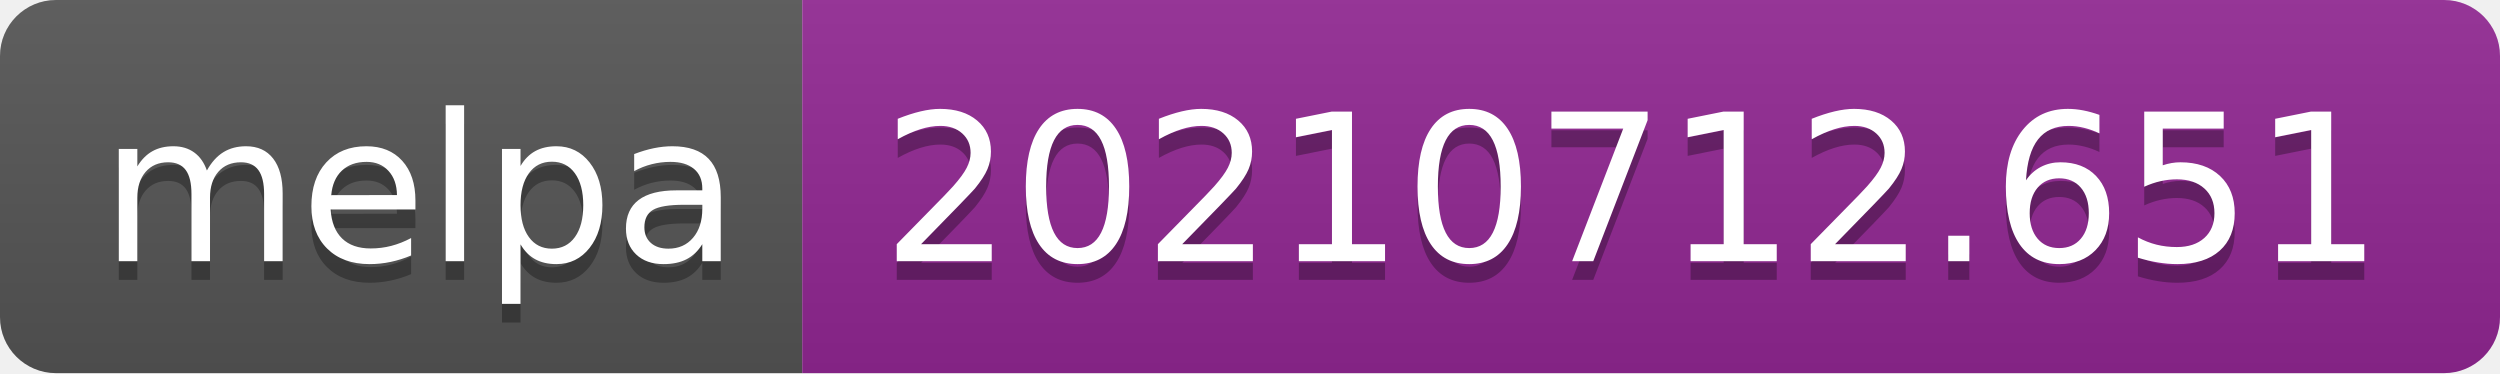
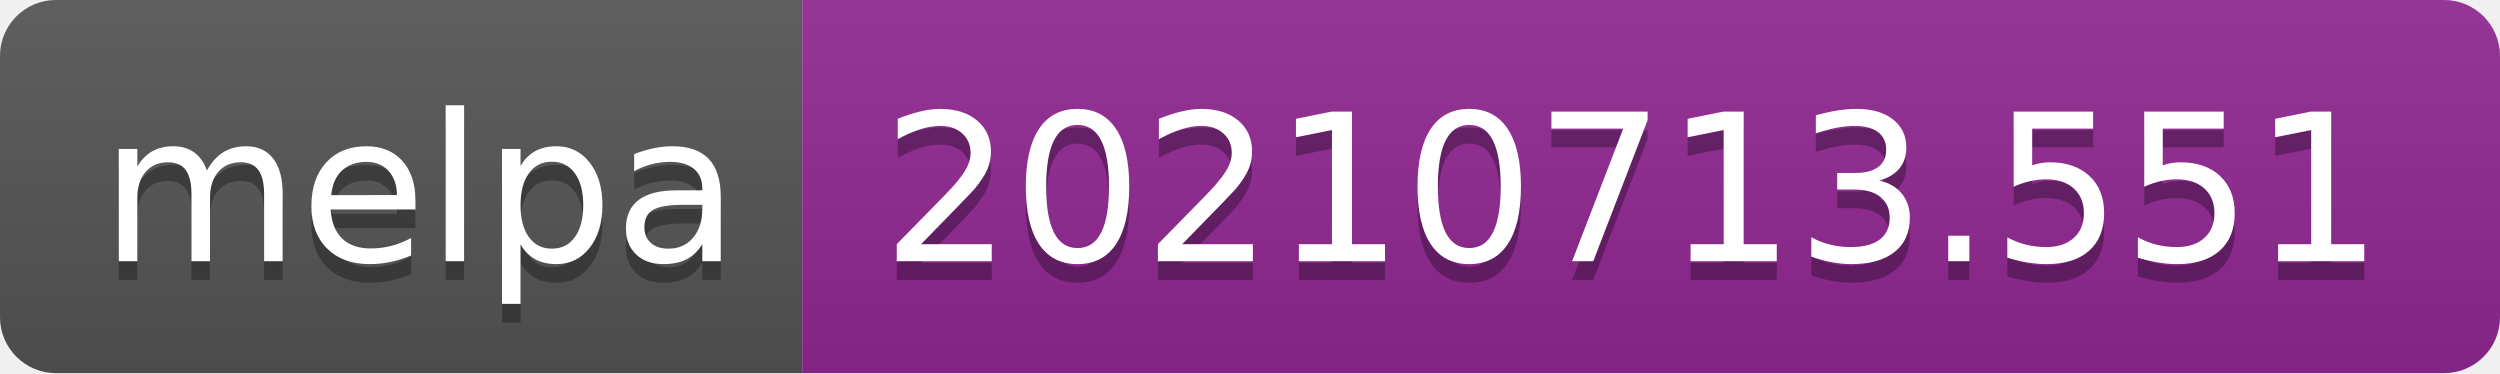
- <svg xmlns="http://www.w3.org/2000/svg" width="134" height="20" role="img" aria-label="melpa: 20210712.651">
+ <svg xmlns="http://www.w3.org/2000/svg" width="134" height="20" role="img" aria-label="melpa: 20210713.551">
  <linearGradient id="s" x2="0" y2="100%">
    <stop offset="0" stop-color="#bbb" stop-opacity=".1" />
    <stop offset="1" stop-opacity=".1" />
  </linearGradient>
  <clipPath id="r">
    <rect width="134" height="20" rx="3" fill="#fff" />
  </clipPath>
  <g clip-path="url(#r)">
    <rect width="43" height="20" fill="#555" />
    <rect x="43" width="91" height="20" fill="#922793" />
    <rect width="134" height="20" fill="url(#s)" />
  </g>
  <g fill="#fff" text-anchor="middle" font-family="Verdana,Geneva,DejaVu Sans,sans-serif" text-rendering="geometricPrecision" font-size="110">
    <text aria-hidden="true" x="225" y="150" fill="#010101" fill-opacity=".3" transform="scale(.1)" textLength="330">melpa</text>
    <text x="225" y="140" transform="scale(.1)" fill="#fff" textLength="330">melpa</text>
-     <text aria-hidden="true" x="875" y="150" fill="#010101" fill-opacity=".3" transform="scale(.1)" textLength="810">20210712.651</text>
-     <text x="875" y="140" transform="scale(.1)" fill="#fff" textLength="810">20210712.651</text>
+     <text aria-hidden="true" x="875" y="150" fill="#010101" fill-opacity=".3" transform="scale(.1)" textLength="810">20210713.551</text>
+     <text x="875" y="140" transform="scale(.1)" fill="#fff" textLength="810">20210713.551</text>
  </g>
</svg>
